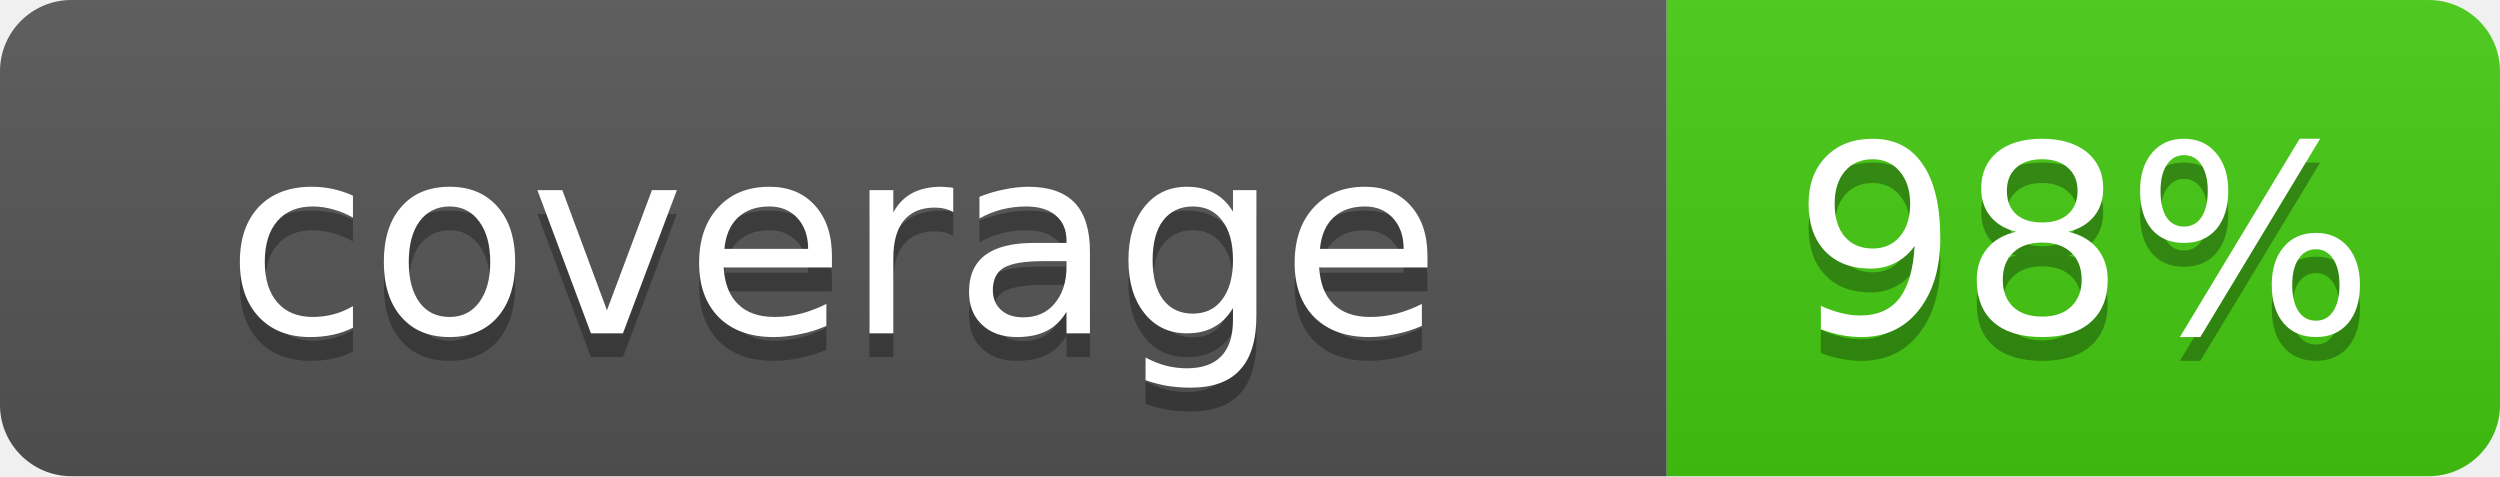
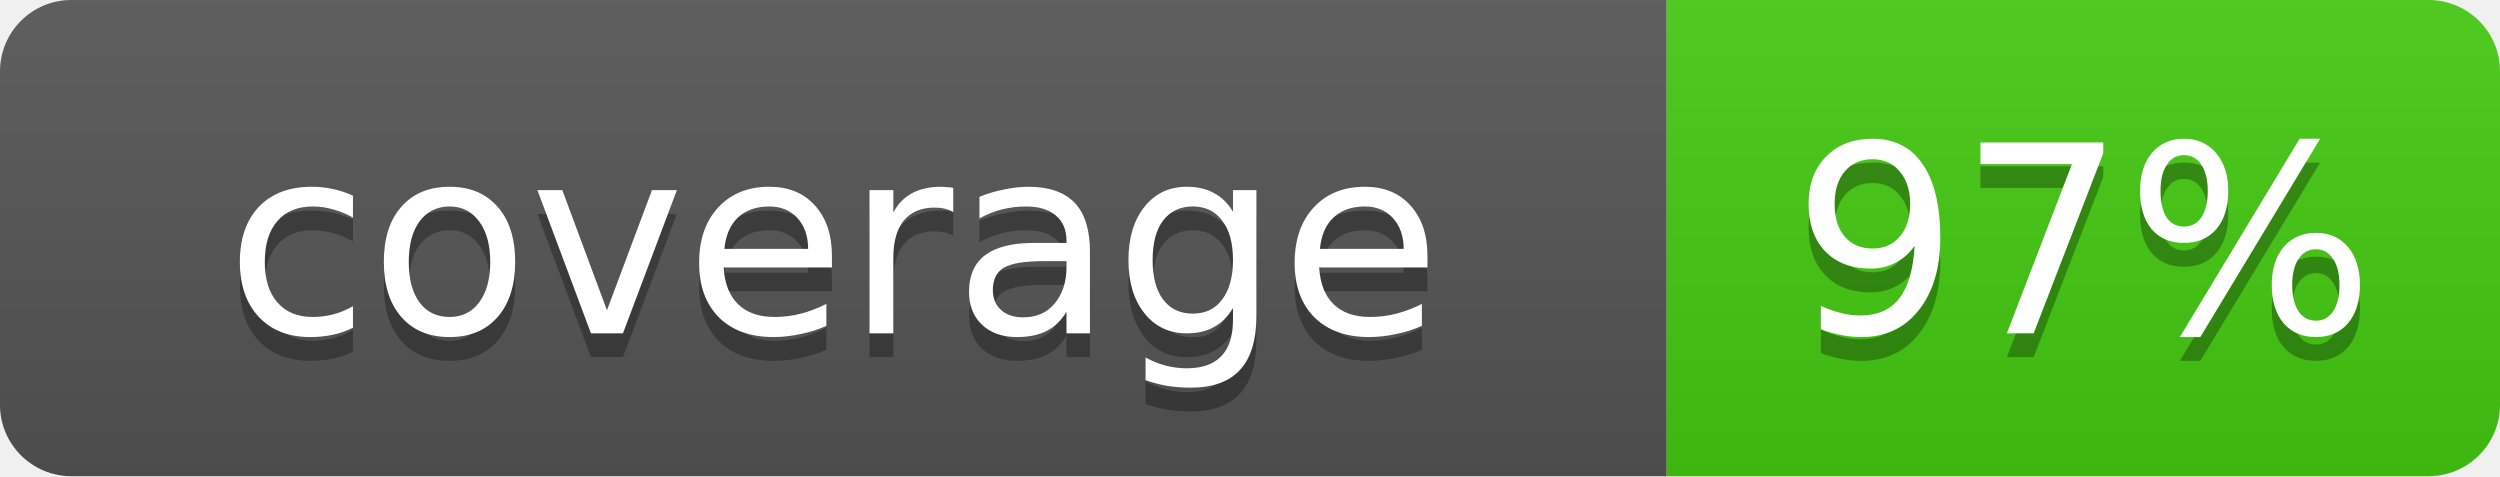
- <svg xmlns="http://www.w3.org/2000/svg" width="105" height="20" role="img" aria-label="coverage: 98%">
+ <svg xmlns="http://www.w3.org/2000/svg" width="105" height="20" role="img" aria-label="coverage: 97%">
  <linearGradient id="s" x2="0" y2="100%">
    <stop offset="0" stop-color="#bbb" stop-opacity=".1" />
    <stop offset="1" stop-opacity=".1" />
  </linearGradient>
  <clipPath id="r">
    <rect width="105" height="20" rx="3" fill="#fff" />
  </clipPath>
  <g clip-path="url(#r)">
    <rect width="70" height="20" fill="#555" />
    <rect x="70" width="35" height="20" fill="#4c1" />
    <rect width="105" height="20" fill="url(#s)" />
  </g>
  <g fill="#fff" text-anchor="middle" font-family="Verdana,Geneva,DejaVu Sans,sans-serif" font-size="11">
    <text x="35.0" y="15" fill="#010101" fill-opacity=".3">coverage</text>
    <text x="35.0" y="14">coverage</text>
-     <text x="87.5" y="15" fill="#010101" fill-opacity=".3">98%</text>
-     <text x="87.5" y="14">98%</text>
+     <text x="87.5" y="15" fill="#010101" fill-opacity=".3">97%</text>
+     <text x="87.5" y="14">97%</text>
  </g>
</svg>
